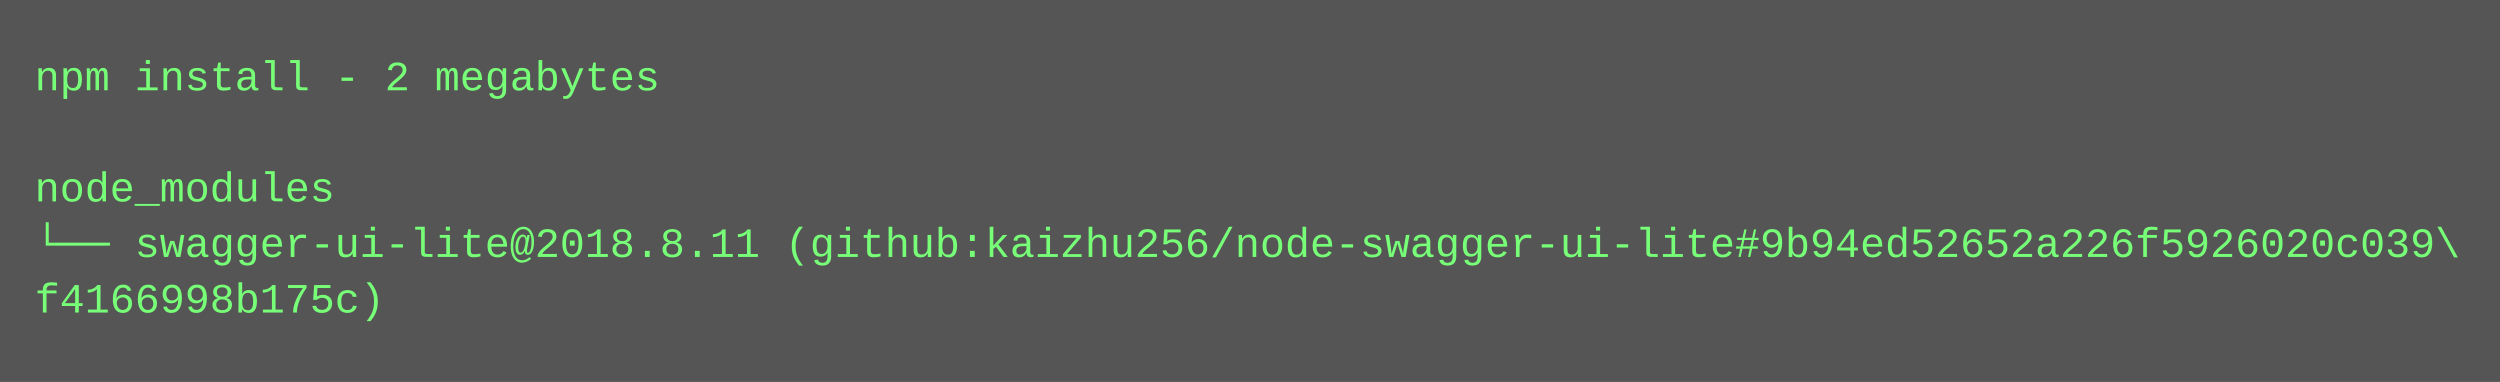
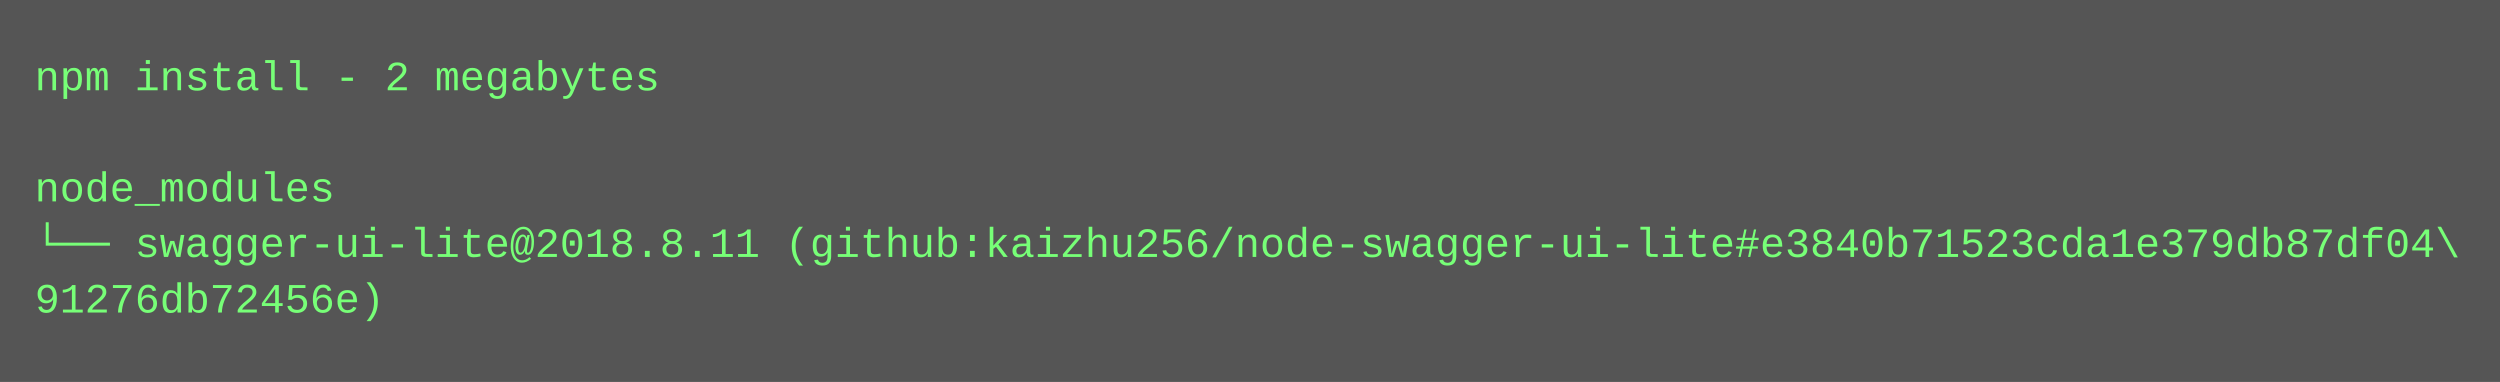
<svg xmlns="http://www.w3.org/2000/svg" height="110" width="720">
  <rect height="110" fill="#555" width="720" />
  <text fill="#7f7" font-family="Courier New" font-size="12" xml:space="preserve">
    <tspan x="10" y="26">npm install - 2 megabytes</tspan>
    <tspan x="10" y="42" />
    <tspan x="10" y="58">node_modules</tspan>
-     <tspan x="10" y="74">└── swagger-ui-lite@2018.8.11 (github:kaizhu256/node-swagger-ui-lite#9b94ed52652a226f5926020c039\</tspan>
-     <tspan x="10" y="90">f4166998b175c)</tspan>
+     <tspan x="10" y="74">└── swagger-ui-lite@2018.8.11 (github:kaizhu256/node-swagger-ui-lite#e3840b71523cda1e379db87df04\</tspan>
+     <tspan x="10" y="90">91276db72456e)</tspan>
  </text>
</svg>
